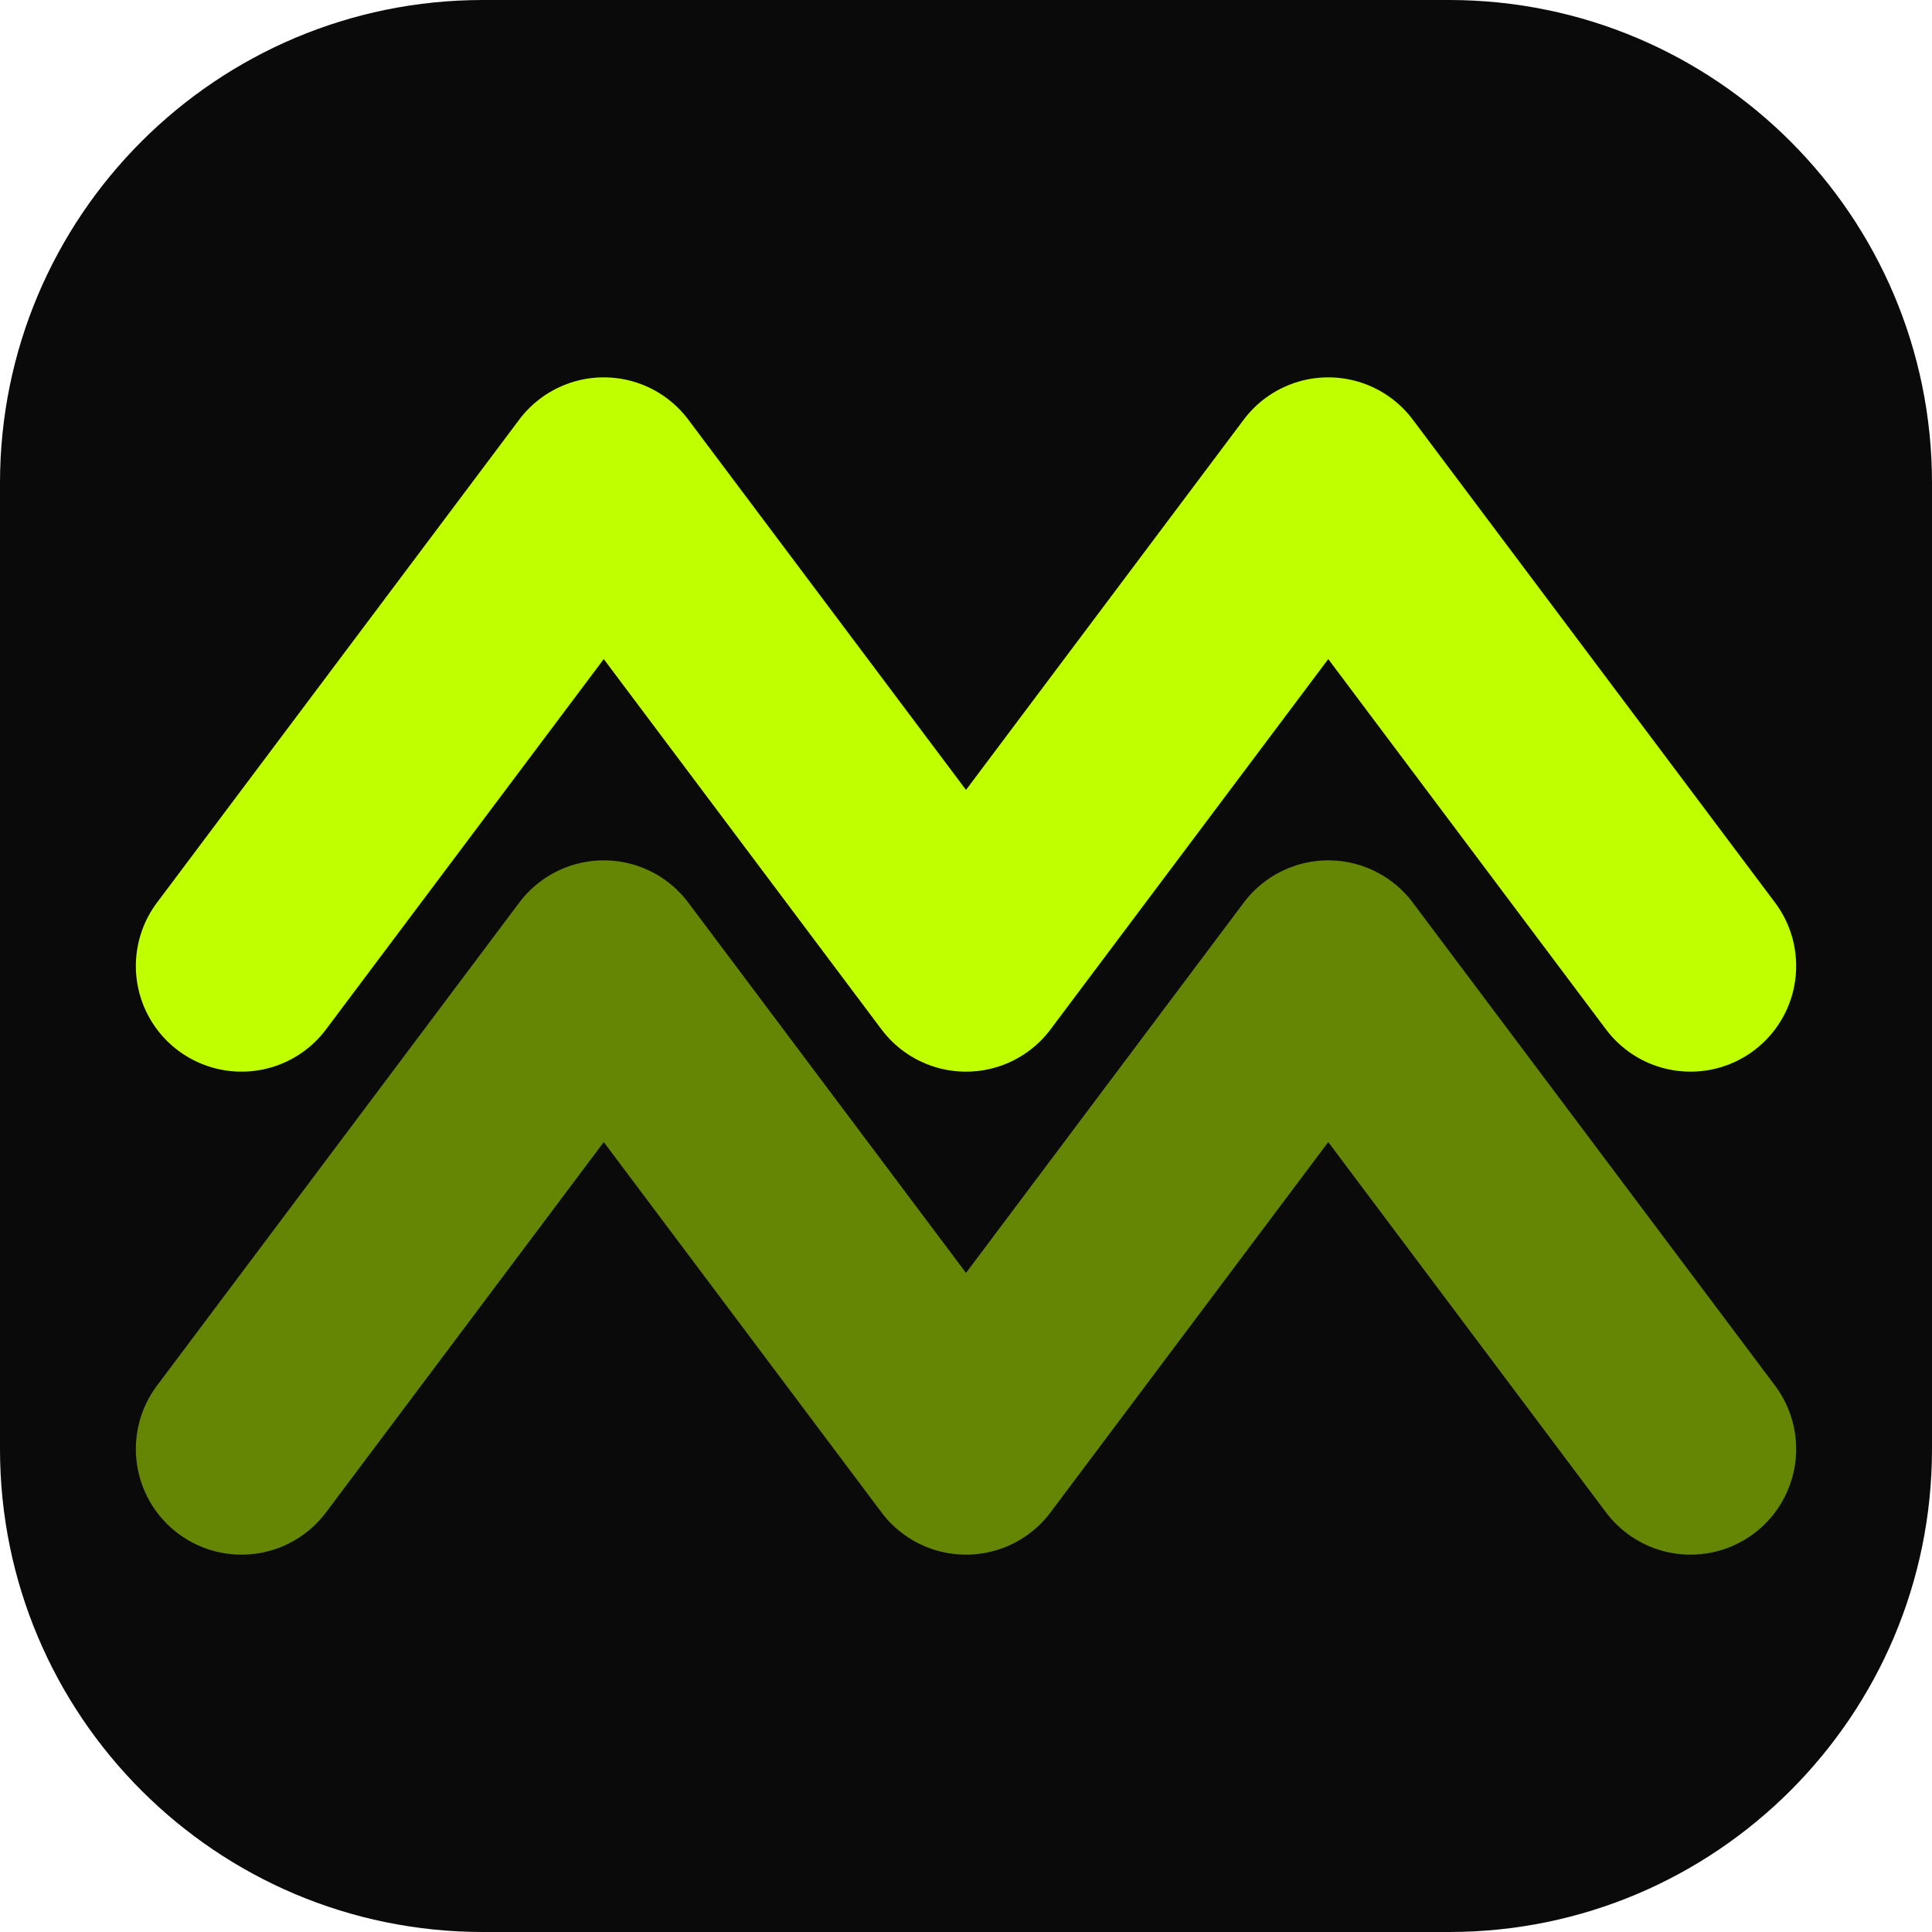
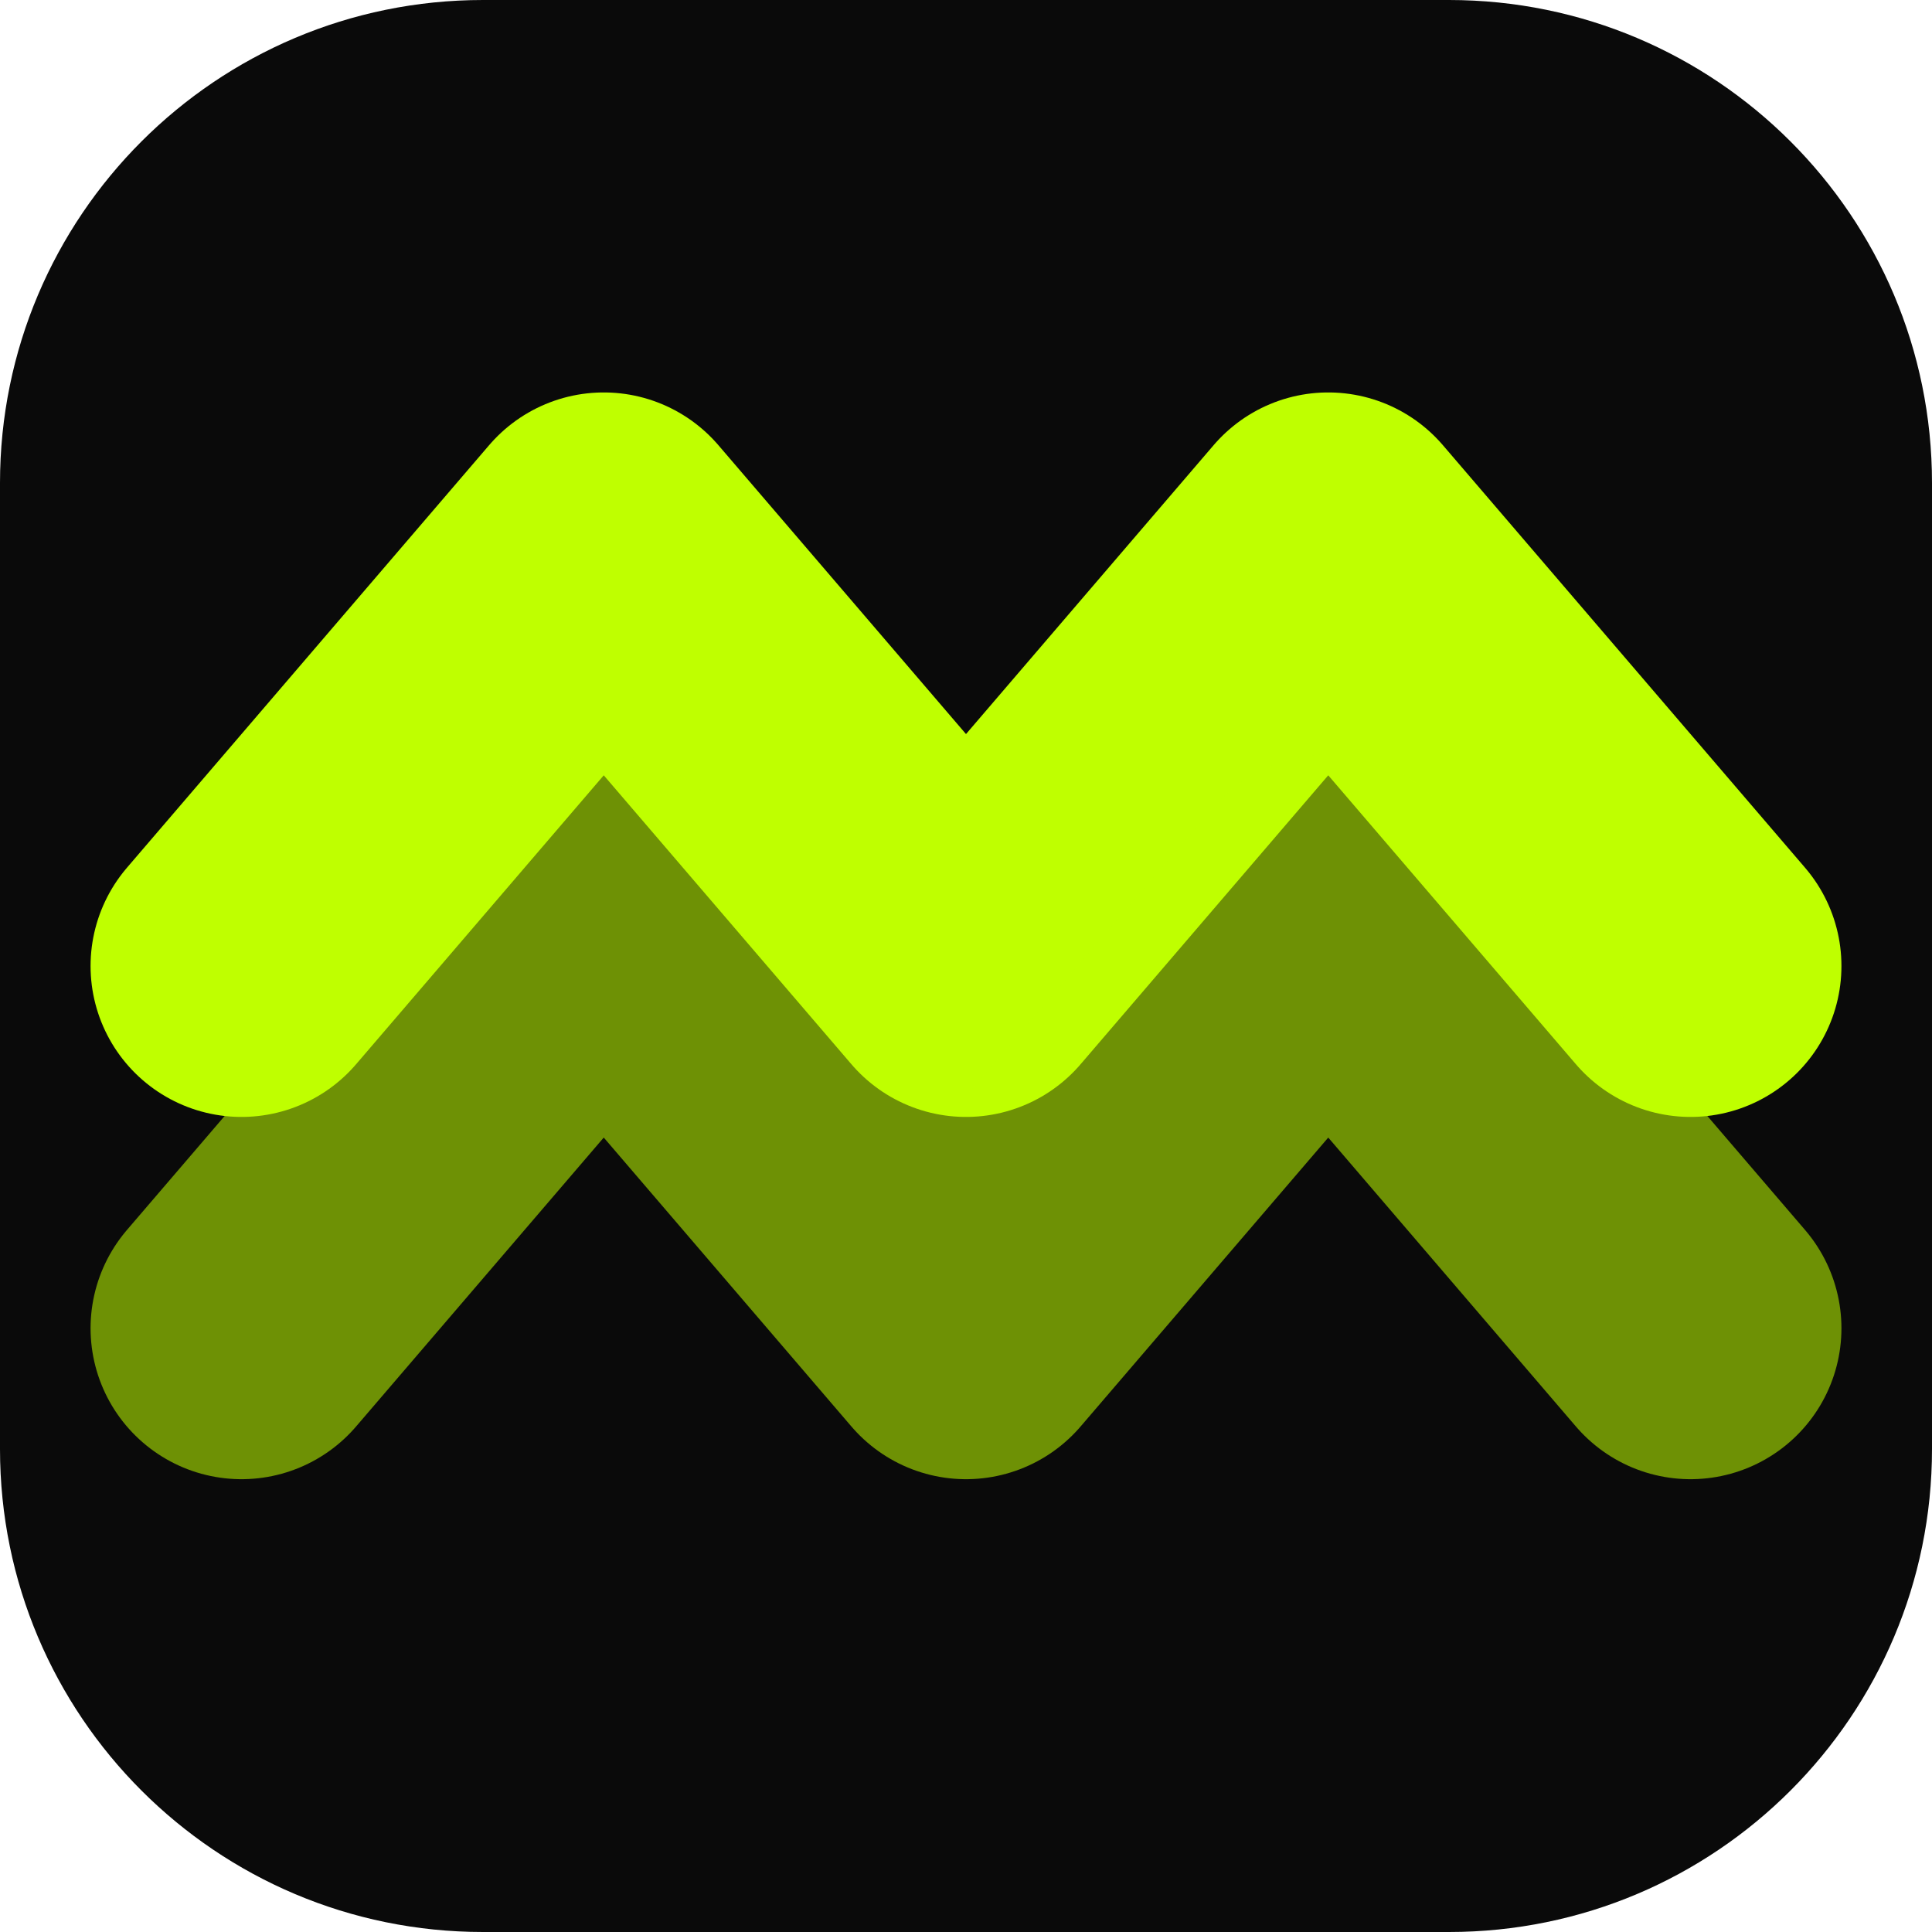
<svg xmlns="http://www.w3.org/2000/svg" width="32" height="32" viewBox="0 0 32 32" fill="none">
  <rect width="32" height="32" rx="8" fill="#0a0a0a" />
-   <path d="M4 16L10 8L16 16L22 8L28 16" stroke="#BFFF00" stroke-width="3.5" stroke-linecap="round" stroke-linejoin="round" />
-   <path d="M4 24L10 16L16 24L22 16L28 24" stroke="#BFFF00" stroke-width="3.5" stroke-linecap="round" stroke-linejoin="round" opacity="0.5" />
+   <path d="M4 16L10 9L16 16L22 9L28 16" stroke="#BFFF00" stroke-width="5" stroke-linecap="round" stroke-linejoin="round" />
+   <path d="M4 22L10 15L16 22L22 15L28 22" stroke="#BFFF00" stroke-width="5" stroke-linecap="round" stroke-linejoin="round" opacity="0.55" />
</svg>
